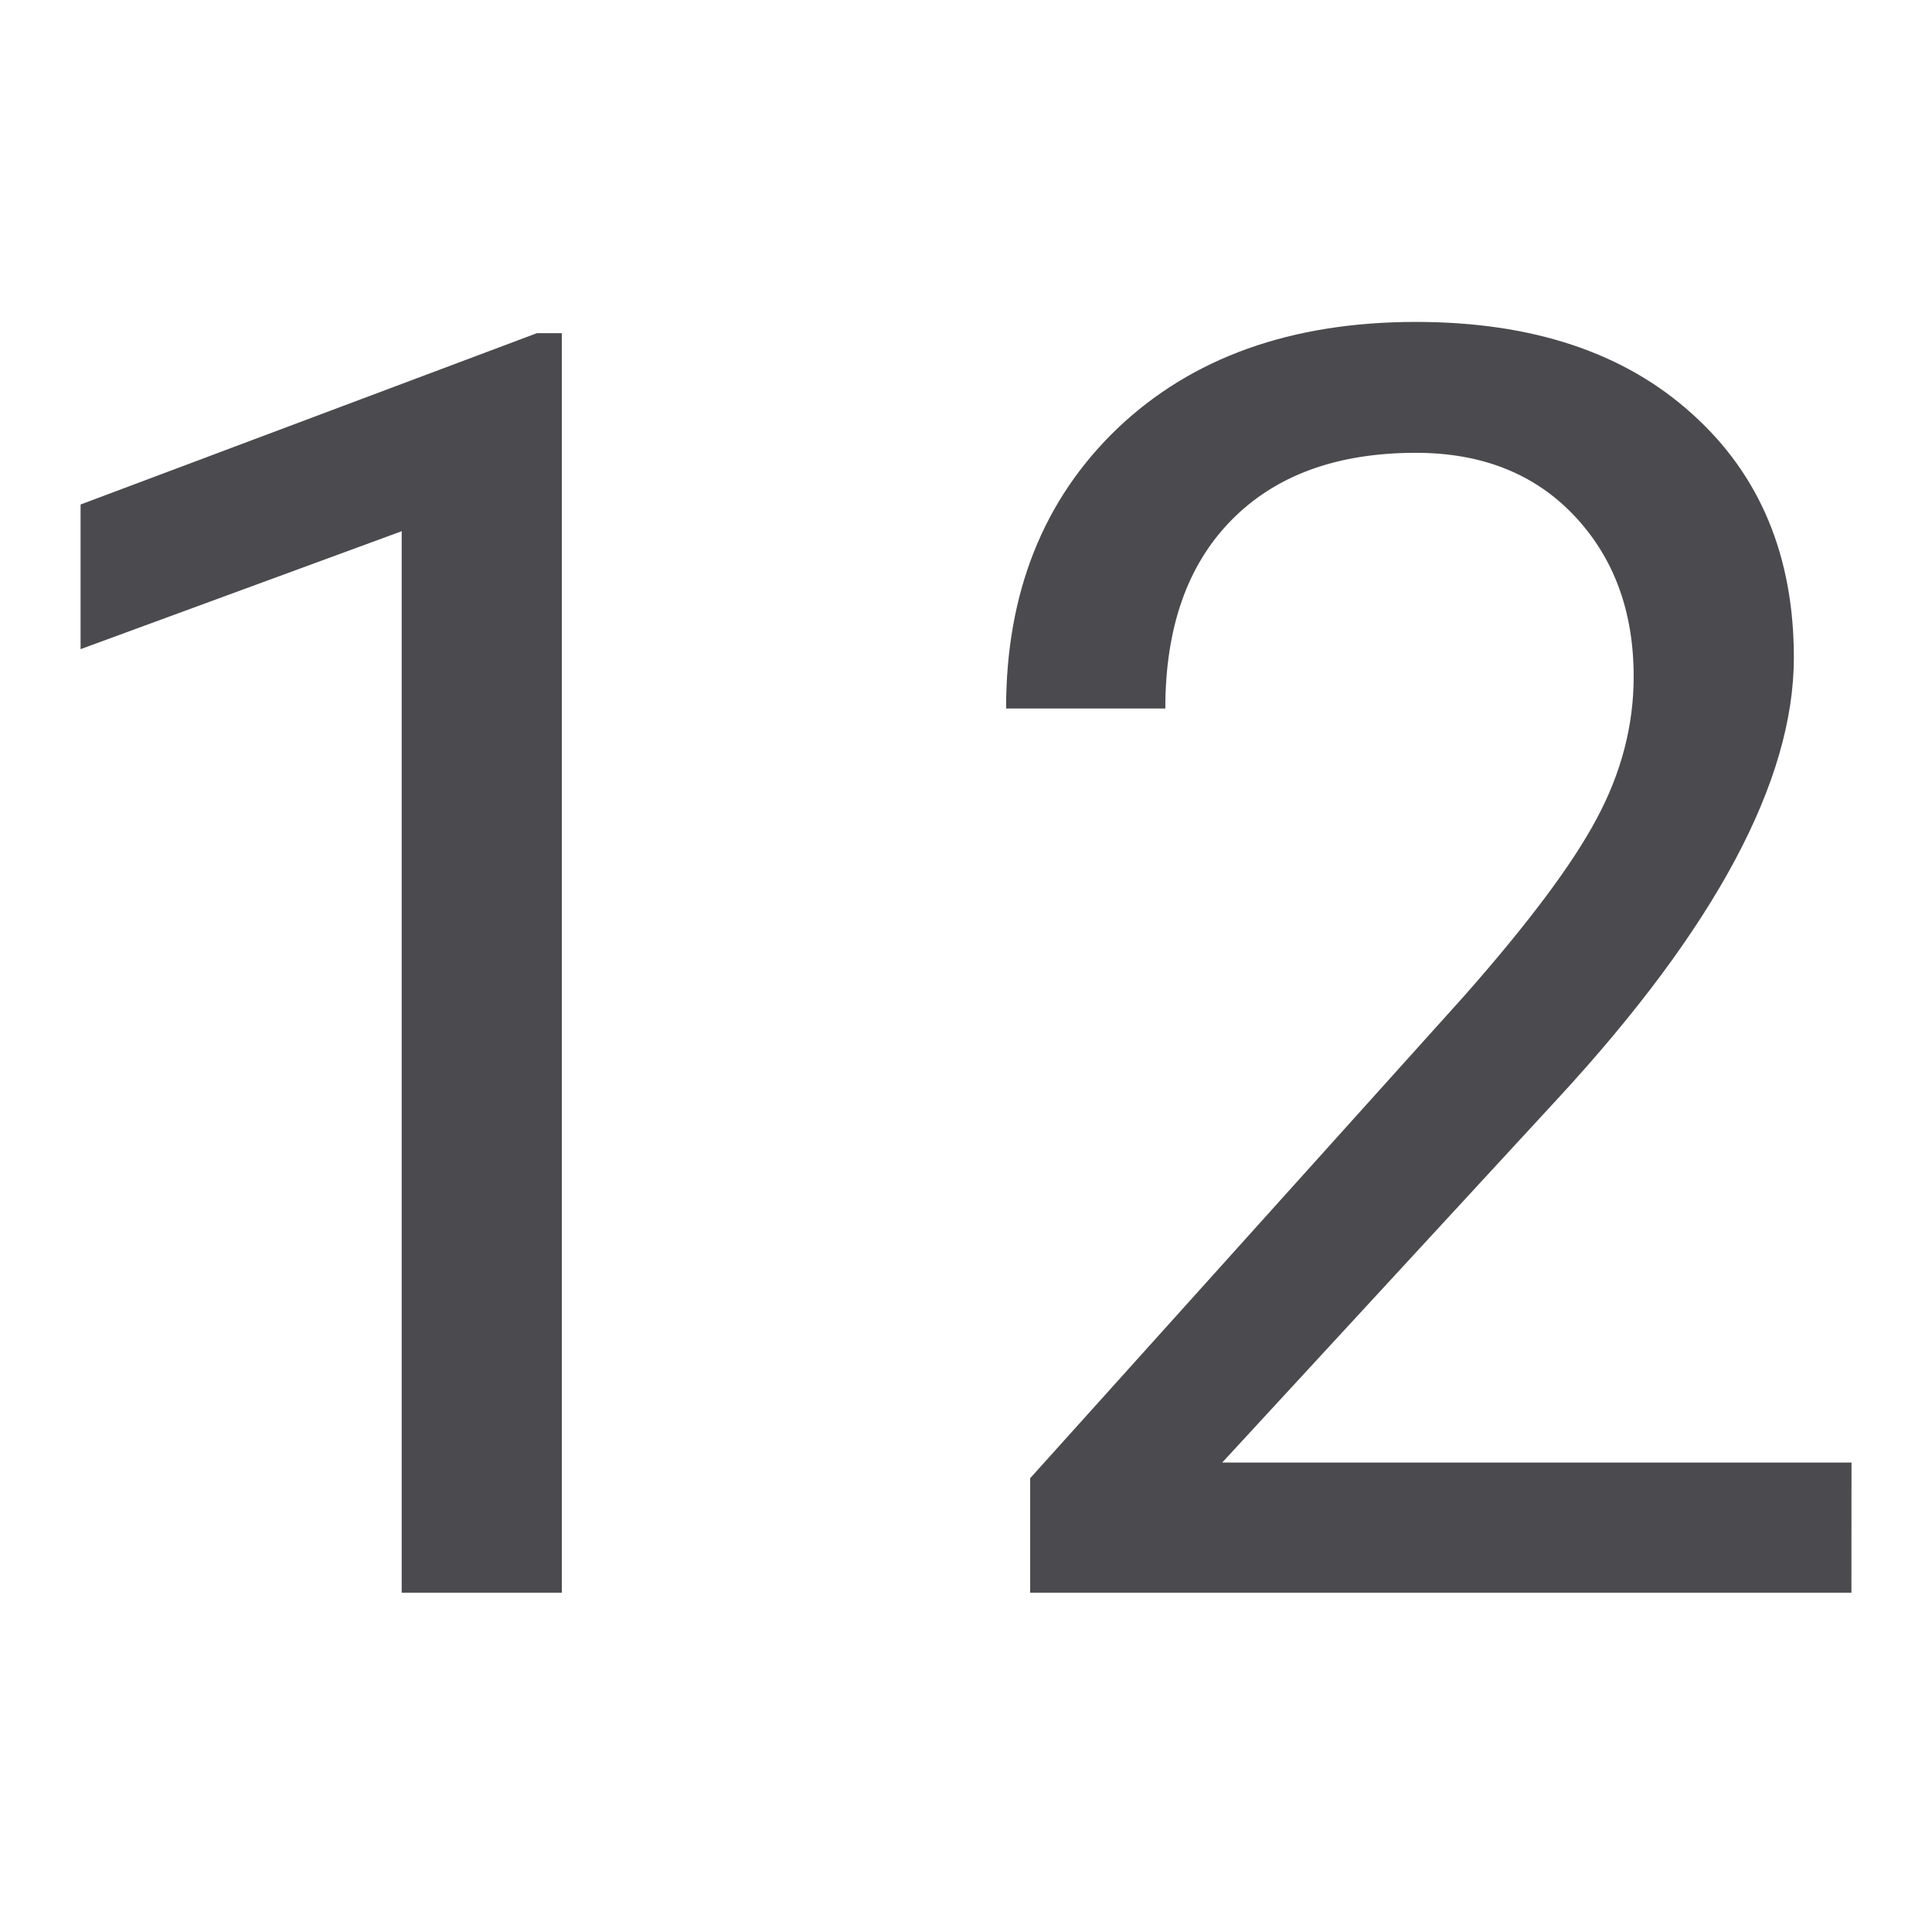
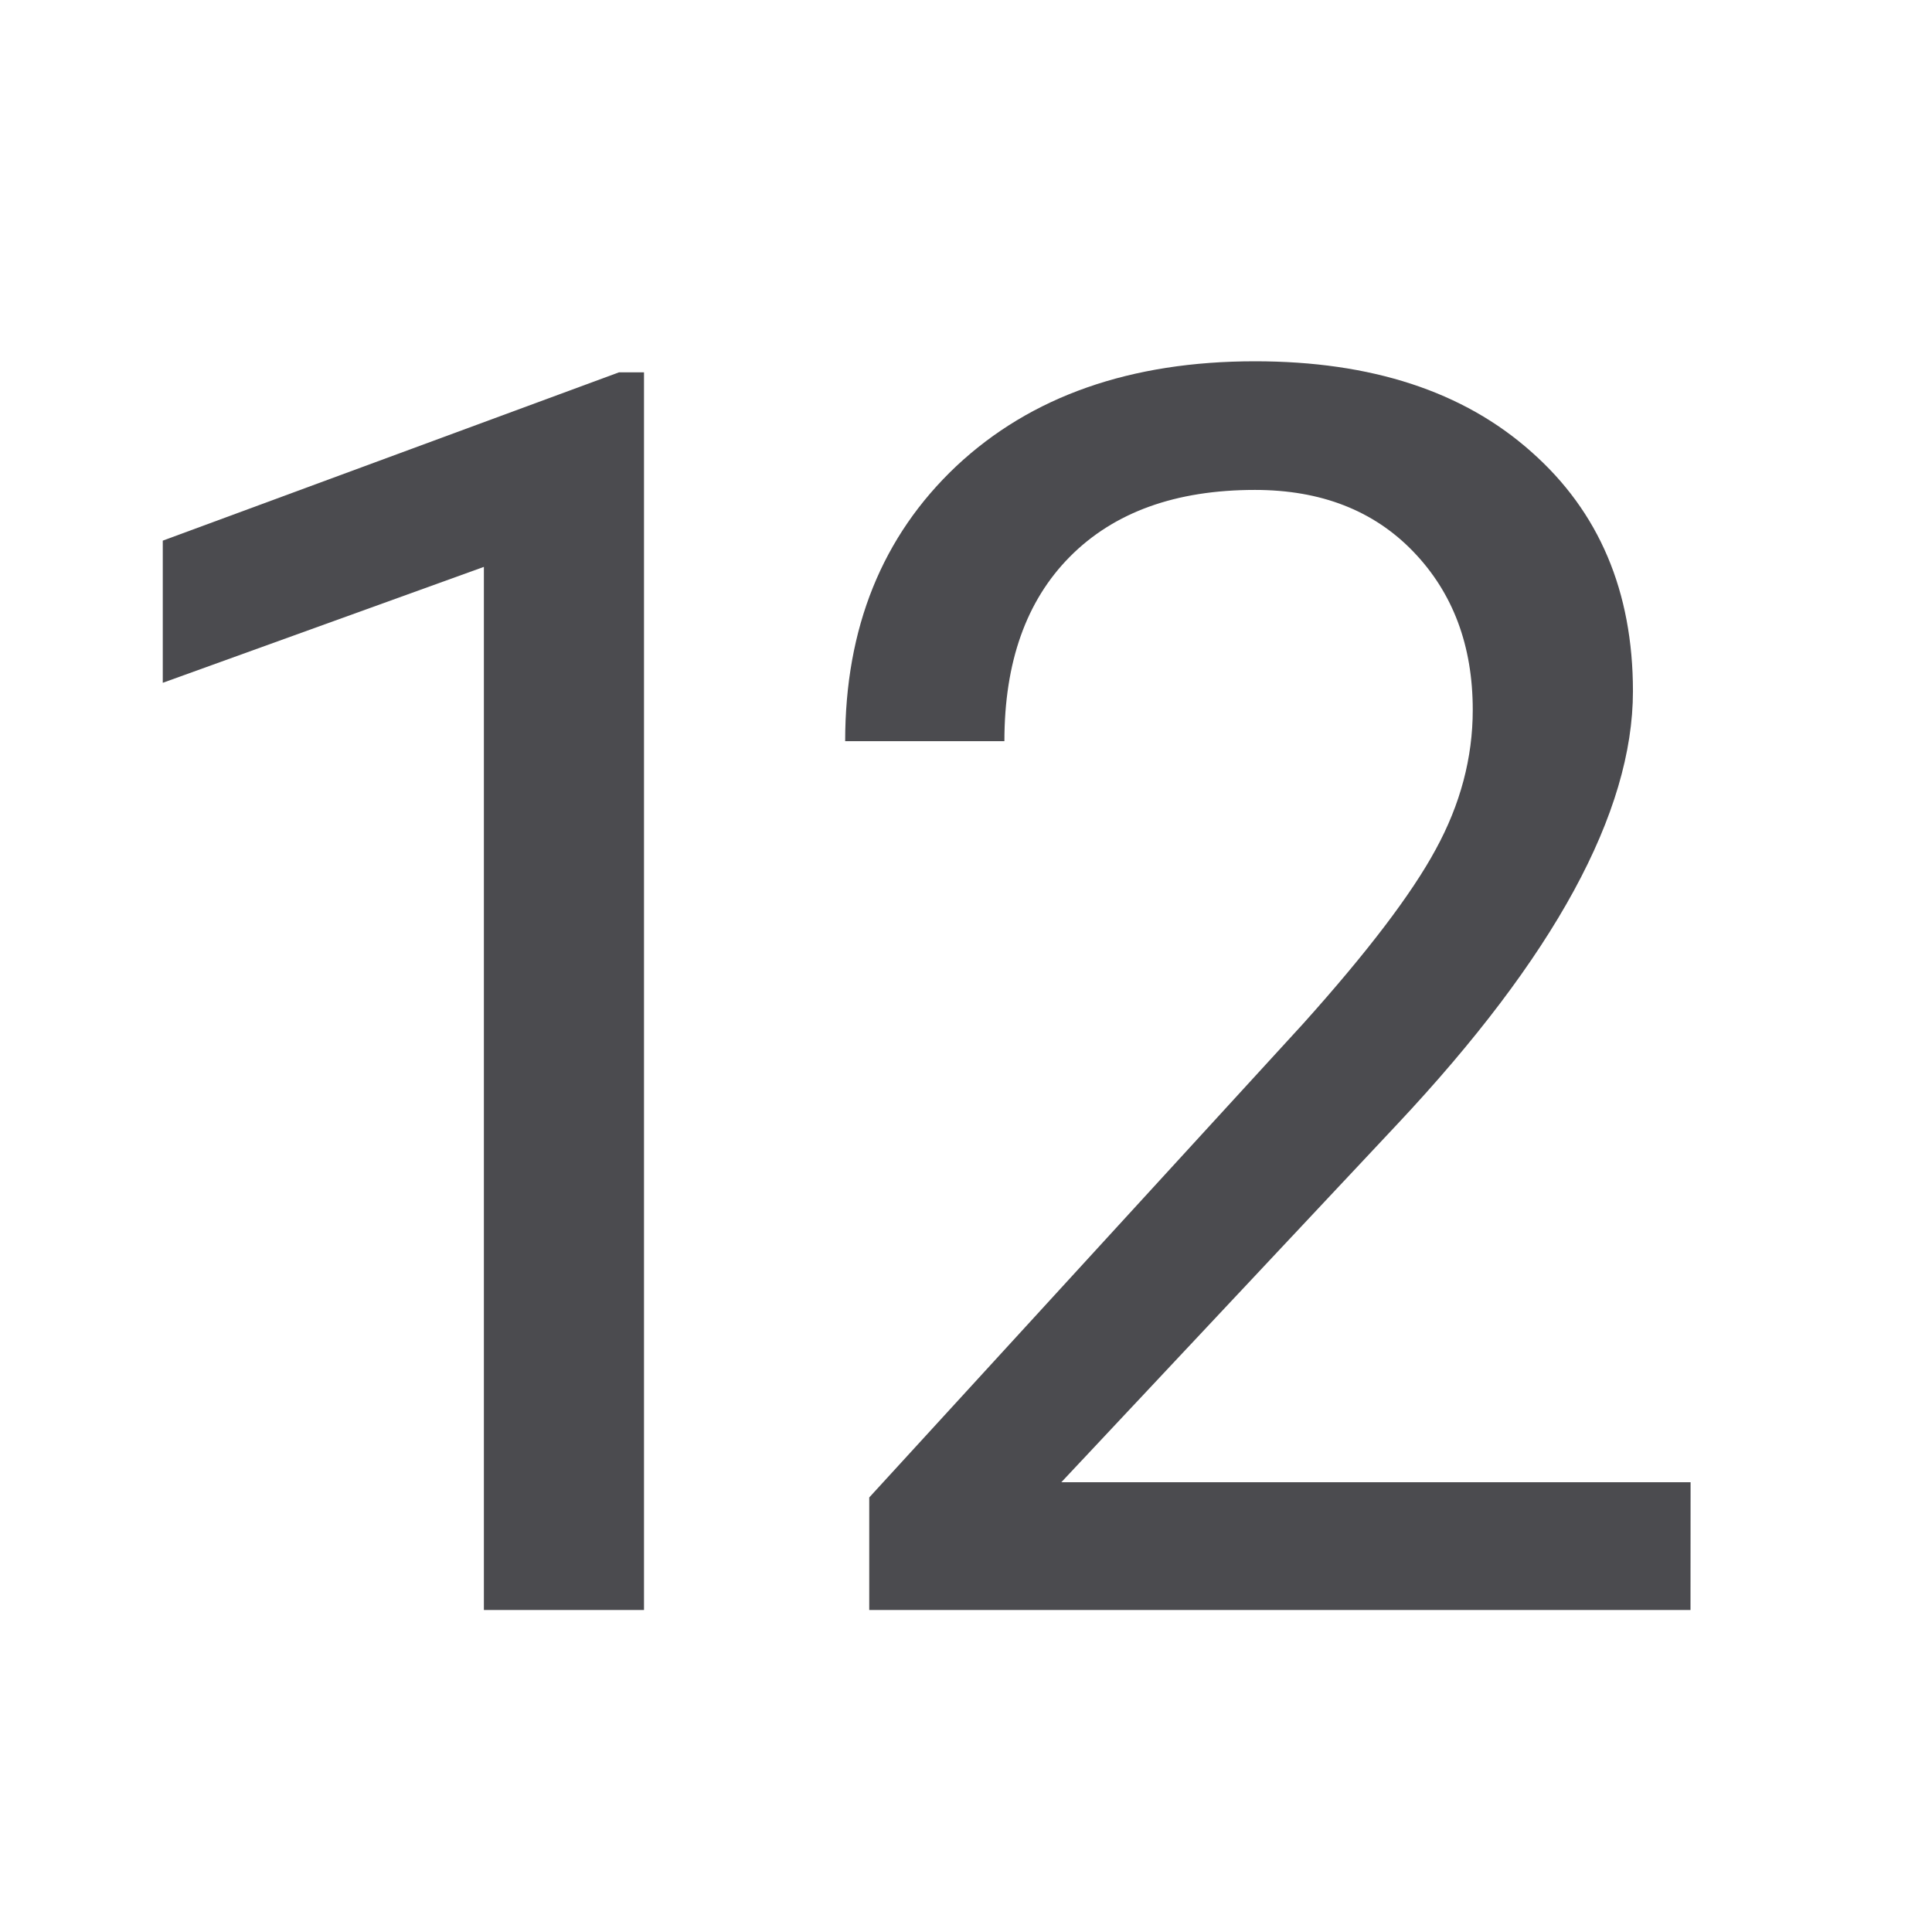
<svg xmlns="http://www.w3.org/2000/svg" viewBox="0 0 24 24">
-   <g fill="#4b4b4f" stroke-width=".548">
-     <path d="m6.979 19.785h-1.989v-13.186l-3.989 1.465v-1.797l5.668-2.128h.31z" />
-     <path d="m22.999 19.785h-10.202v-1.422l5.39-5.989q1.198-1.358 1.647-2.203.46-.856.46-1.765 0-1.219-.738-2-.738-.781-1.968-.781-1.476 0-2.299.845-.813.834-.813 2.331h-1.978q0-2.15 1.38-3.476 1.39-1.326 3.711-1.326 2.171 0 3.433 1.144 1.262 1.134 1.262 3.026 0 2.299-2.93 5.475l-4.171 4.524h7.817z" />
+   <g fill="#4b4b4f" stroke-width=".543">
+     <path d="m8 20h-1.989v-12.958l-3.989 1.44v-1.766l5.668-2.091h.31z" />
+     <path d="m21 20h-10.202v-1.398l5.39-5.885q1.198-1.335 1.647-2.165.46-.841.46-1.734 0-1.198-.738-1.965-.738-.767-1.968-.767-1.476 0-2.299.83-.813.82-.813 2.291h-1.978q0-2.112 1.38-3.416 1.39-1.303 3.711-1.303 2.171 0 3.433 1.125 1.262 1.114 1.262 2.974 0 2.26-2.93 5.381l-4.171 4.445h7.817z" />
  </g>
</svg>
